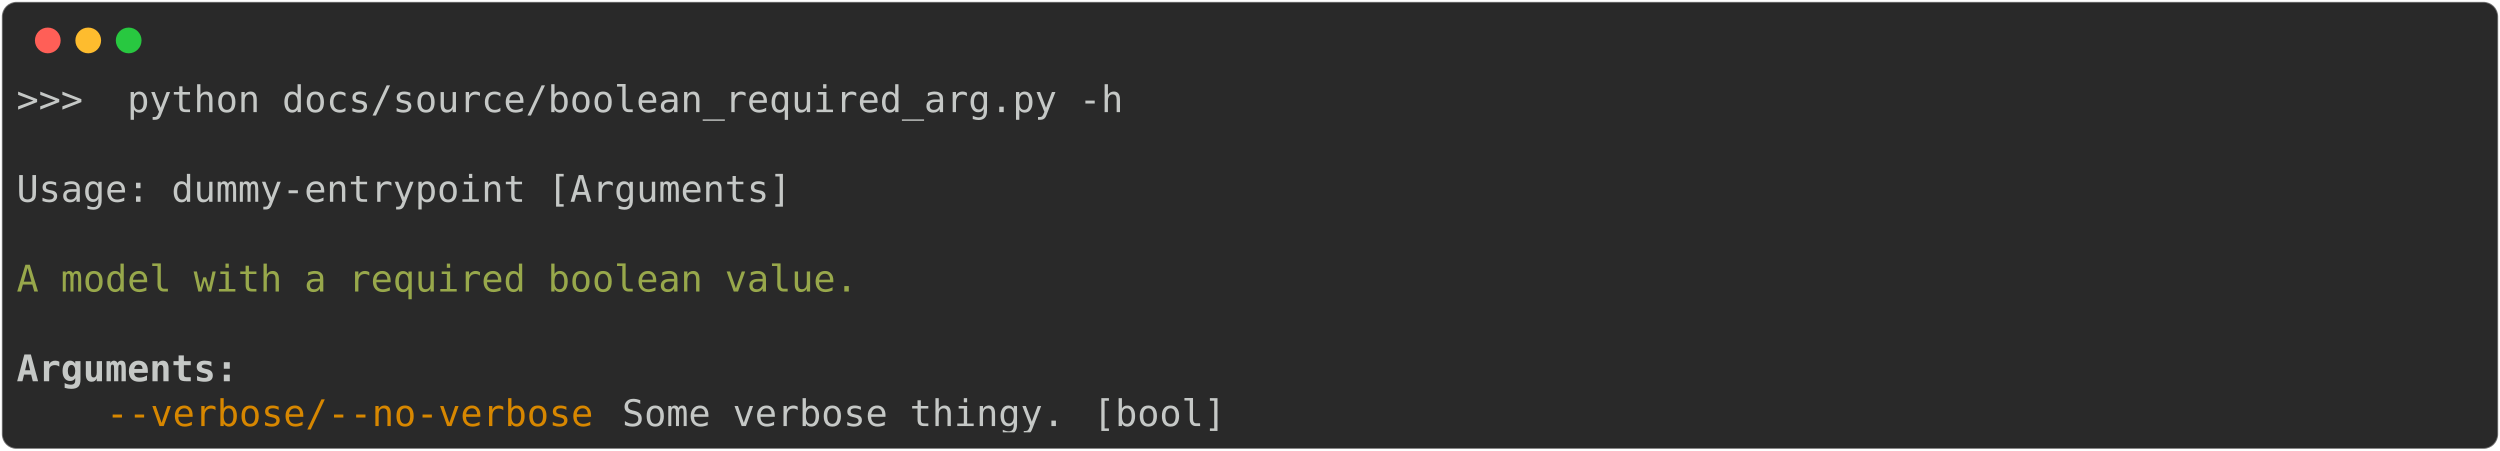
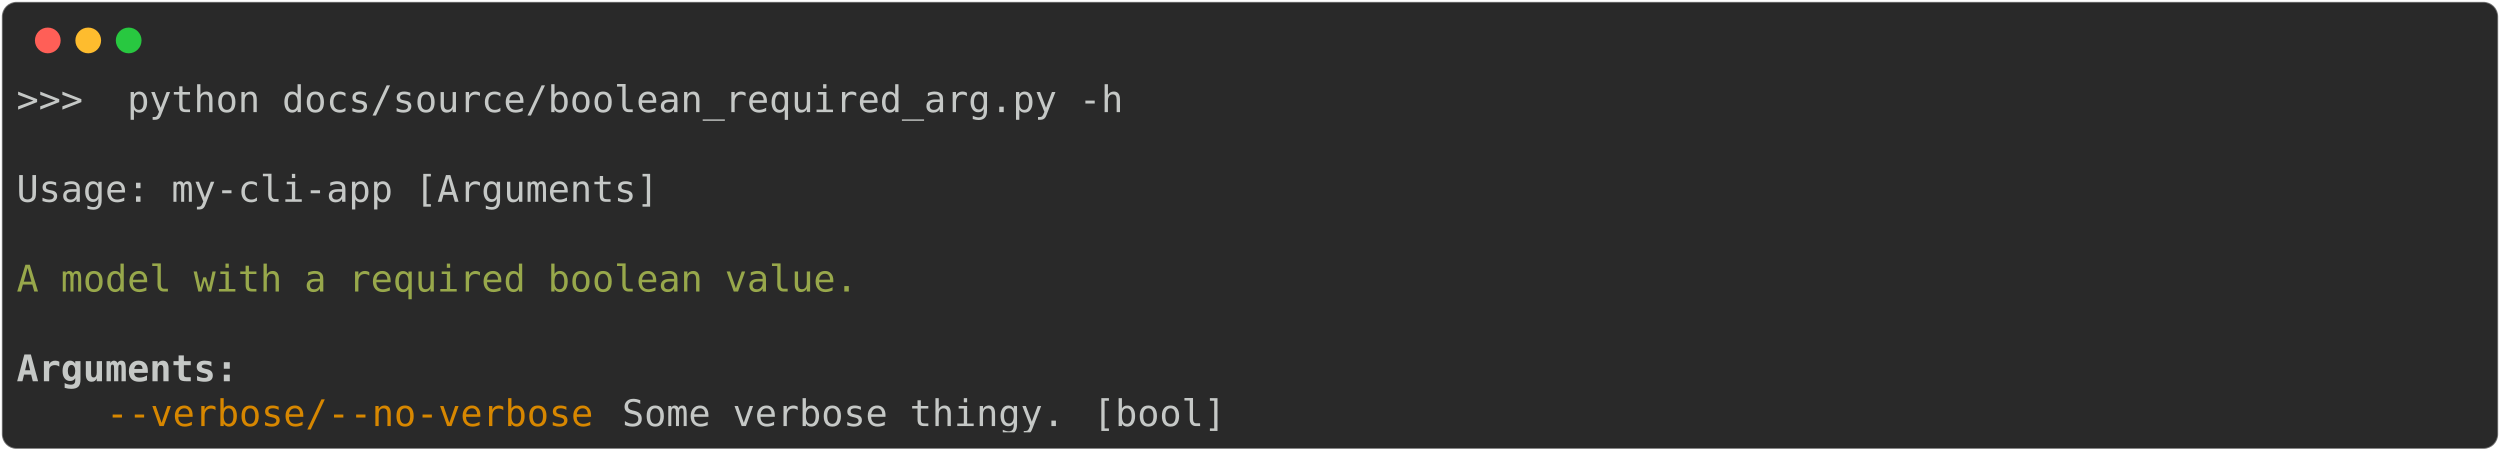
<svg xmlns="http://www.w3.org/2000/svg" class="rich-terminal" viewBox="0 0 1360 245.2">
  <style>

    @font-face {
        font-family: "Fira Code";
        src: local("FiraCode-Regular"),
                url("https://cdnjs.cloudflare.com/ajax/libs/firacode/6.2.0/woff2/FiraCode-Regular.woff2") format("woff2"),
                url("https://cdnjs.cloudflare.com/ajax/libs/firacode/6.2.0/woff/FiraCode-Regular.woff") format("woff");
        font-style: normal;
        font-weight: 400;
    }
    @font-face {
        font-family: "Fira Code";
        src: local("FiraCode-Bold"),
                url("https://cdnjs.cloudflare.com/ajax/libs/firacode/6.2.0/woff2/FiraCode-Bold.woff2") format("woff2"),
                url("https://cdnjs.cloudflare.com/ajax/libs/firacode/6.2.0/woff/FiraCode-Bold.woff") format("woff");
        font-style: bold;
        font-weight: 700;
    }

-     .terminal-2565130549-matrix {
+     .terminal-4246062649-matrix {
        font-family: Fira Code, monospace;
        font-size: 20px;
        line-height: 24.4px;
        font-variant-east-asian: full-width;
    }

-     .terminal-2565130549-title {
+     .terminal-4246062649-title {
        font-size: 18px;
        font-weight: bold;
        font-family: arial;
    }

-     .terminal-2565130549-r1 { fill: #c5c8c6 }
- .terminal-2565130549-r2 { fill: #98a84b }
- .terminal-2565130549-r3 { fill: #c5c8c6;font-weight: bold }
- .terminal-2565130549-r4 { fill: #d78700 }
+     .terminal-4246062649-r1 { fill: #c5c8c6 }
+ .terminal-4246062649-r2 { fill: #98a84b }
+ .terminal-4246062649-r3 { fill: #c5c8c6;font-weight: bold }
+ .terminal-4246062649-r4 { fill: #d78700 }
    </style>
  <defs>
-     <clipPath id="terminal-2565130549-clip-terminal">
+     <clipPath id="terminal-4246062649-clip-terminal">
      <rect x="0" y="0" width="1341.0" height="194.2" />
    </clipPath>
-     <clipPath id="terminal-2565130549-line-0">
+     <clipPath id="terminal-4246062649-line-0">
      <rect x="0" y="1.5" width="1342" height="24.65" />
    </clipPath>
-     <clipPath id="terminal-2565130549-line-1">
+     <clipPath id="terminal-4246062649-line-1">
      <rect x="0" y="25.9" width="1342" height="24.65" />
    </clipPath>
-     <clipPath id="terminal-2565130549-line-2">
+     <clipPath id="terminal-4246062649-line-2">
      <rect x="0" y="50.3" width="1342" height="24.65" />
    </clipPath>
-     <clipPath id="terminal-2565130549-line-3">
+     <clipPath id="terminal-4246062649-line-3">
      <rect x="0" y="74.7" width="1342" height="24.65" />
    </clipPath>
-     <clipPath id="terminal-2565130549-line-4">
+     <clipPath id="terminal-4246062649-line-4">
      <rect x="0" y="99.1" width="1342" height="24.65" />
    </clipPath>
-     <clipPath id="terminal-2565130549-line-5">
+     <clipPath id="terminal-4246062649-line-5">
      <rect x="0" y="123.5" width="1342" height="24.65" />
    </clipPath>
-     <clipPath id="terminal-2565130549-line-6">
+     <clipPath id="terminal-4246062649-line-6">
      <rect x="0" y="147.9" width="1342" height="24.65" />
    </clipPath>
  </defs>
  <rect fill="#292929" stroke="rgba(255,255,255,0.35)" stroke-width="1" x="1" y="1" width="1358" height="243.2" rx="8" />
  <g transform="translate(26,22)">
    <circle cx="0" cy="0" r="7" fill="#ff5f57" />
    <circle cx="22" cy="0" r="7" fill="#febc2e" />
    <circle cx="44" cy="0" r="7" fill="#28c840" />
  </g>
-   <g transform="translate(9, 41)" clip-path="url(#terminal-2565130549-clip-terminal)">
-     <g class="terminal-2565130549-matrix">
-       <text class="terminal-2565130549-r1" x="0" y="20" textLength="610" clip-path="url(#terminal-2565130549-line-0)">&gt;&gt;&gt;  python docs/source/boolean_required_arg.py -h</text>
-       <text class="terminal-2565130549-r1" x="1342" y="20" textLength="12.2" clip-path="url(#terminal-2565130549-line-0)">
+   <g transform="translate(9, 41)" clip-path="url(#terminal-4246062649-clip-terminal)">
+     <g class="terminal-4246062649-matrix">
+       <text class="terminal-4246062649-r1" x="0" y="20" textLength="610" clip-path="url(#terminal-4246062649-line-0)">&gt;&gt;&gt;  python docs/source/boolean_required_arg.py -h</text>
+       <text class="terminal-4246062649-r1" x="1342" y="20" textLength="12.2" clip-path="url(#terminal-4246062649-line-0)">
</text>
-       <text class="terminal-2565130549-r1" x="1342" y="44.4" textLength="12.2" clip-path="url(#terminal-2565130549-line-1)">
+       <text class="terminal-4246062649-r1" x="1342" y="44.4" textLength="12.2" clip-path="url(#terminal-4246062649-line-1)">
</text>
-       <text class="terminal-2565130549-r1" x="0" y="68.8" textLength="427" clip-path="url(#terminal-2565130549-line-2)">Usage: dummy-entrypoint [Arguments]</text>
-       <text class="terminal-2565130549-r1" x="1342" y="68.8" textLength="12.2" clip-path="url(#terminal-2565130549-line-2)">
+       <text class="terminal-4246062649-r1" x="0" y="68.8" textLength="353.8" clip-path="url(#terminal-4246062649-line-2)">Usage: my-cli-app [Arguments]</text>
+       <text class="terminal-4246062649-r1" x="1342" y="68.8" textLength="12.2" clip-path="url(#terminal-4246062649-line-2)">
</text>
-       <text class="terminal-2565130549-r1" x="1342" y="93.2" textLength="12.2" clip-path="url(#terminal-2565130549-line-3)">
+       <text class="terminal-4246062649-r1" x="1342" y="93.2" textLength="12.2" clip-path="url(#terminal-4246062649-line-3)">
</text>
-       <text class="terminal-2565130549-r2" x="0" y="117.6" textLength="463.6" clip-path="url(#terminal-2565130549-line-4)">A model with a required boolean value.</text>
-       <text class="terminal-2565130549-r1" x="1342" y="117.6" textLength="12.2" clip-path="url(#terminal-2565130549-line-4)">
+       <text class="terminal-4246062649-r2" x="0" y="117.6" textLength="463.6" clip-path="url(#terminal-4246062649-line-4)">A model with a required boolean value.</text>
+       <text class="terminal-4246062649-r1" x="1342" y="117.6" textLength="12.2" clip-path="url(#terminal-4246062649-line-4)">
</text>
-       <text class="terminal-2565130549-r1" x="1342" y="142" textLength="12.2" clip-path="url(#terminal-2565130549-line-5)">
+       <text class="terminal-4246062649-r1" x="1342" y="142" textLength="12.2" clip-path="url(#terminal-4246062649-line-5)">
</text>
-       <text class="terminal-2565130549-r3" x="0" y="166.4" textLength="122" clip-path="url(#terminal-2565130549-line-6)">Arguments:</text>
-       <text class="terminal-2565130549-r1" x="1342" y="166.4" textLength="12.2" clip-path="url(#terminal-2565130549-line-6)">
+       <text class="terminal-4246062649-r3" x="0" y="166.4" textLength="122" clip-path="url(#terminal-4246062649-line-6)">Arguments:</text>
+       <text class="terminal-4246062649-r1" x="1342" y="166.4" textLength="12.2" clip-path="url(#terminal-4246062649-line-6)">
</text>
-       <text class="terminal-2565130549-r4" x="48.8" y="190.8" textLength="268.4" clip-path="url(#terminal-2565130549-line-7)">--verbose/--no-verbose</text>
-       <text class="terminal-2565130549-r1" x="329.4" y="190.8" textLength="244" clip-path="url(#terminal-2565130549-line-7)">Some verbose thingy.</text>
-       <text class="terminal-2565130549-r1" x="585.6" y="190.8" textLength="73.2" clip-path="url(#terminal-2565130549-line-7)">[bool]</text>
-       <text class="terminal-2565130549-r1" x="1342" y="190.8" textLength="12.2" clip-path="url(#terminal-2565130549-line-7)">
+       <text class="terminal-4246062649-r4" x="48.8" y="190.8" textLength="268.4" clip-path="url(#terminal-4246062649-line-7)">--verbose/--no-verbose</text>
+       <text class="terminal-4246062649-r1" x="329.4" y="190.8" textLength="244" clip-path="url(#terminal-4246062649-line-7)">Some verbose thingy.</text>
+       <text class="terminal-4246062649-r1" x="585.6" y="190.8" textLength="73.2" clip-path="url(#terminal-4246062649-line-7)">[bool]</text>
+       <text class="terminal-4246062649-r1" x="1342" y="190.8" textLength="12.2" clip-path="url(#terminal-4246062649-line-7)">
</text>
    </g>
  </g>
</svg>
